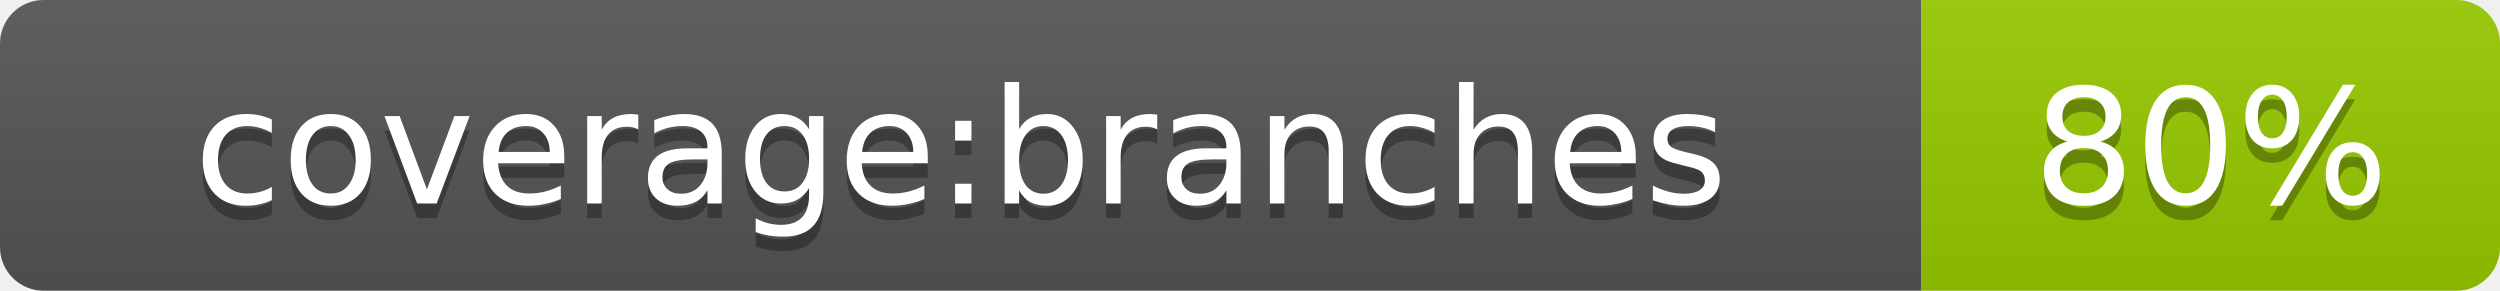
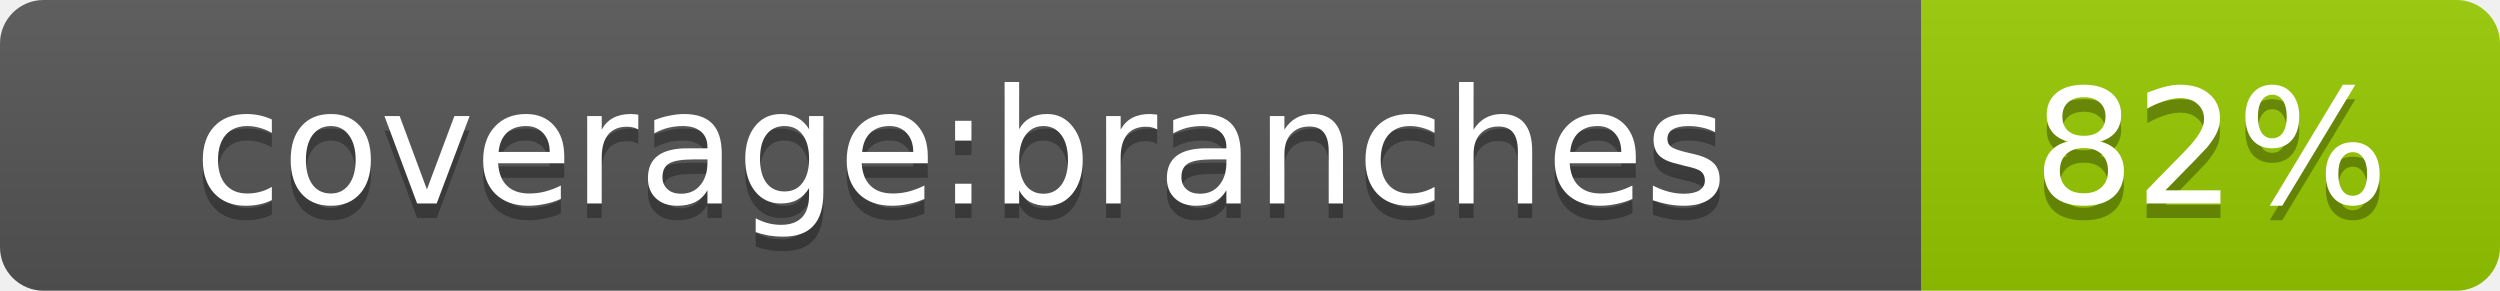
- <svg xmlns="http://www.w3.org/2000/svg" width="172" height="20" role="img" aria-label="coverage:branches: 80%">
+ <svg xmlns="http://www.w3.org/2000/svg" width="172" height="20" role="img" aria-label="coverage:branches: 82%">
  <linearGradient id="s" x2="0" y2="100%">
    <stop offset="0" stop-color="#bbb" stop-opacity=".1" />
    <stop offset="1" stop-opacity=".1" />
  </linearGradient>
  <clipPath id="r">
    <rect width="172" height="20" rx="3" fill="#fff" />
  </clipPath>
  <g clip-path="url(#r)">
    <rect width="132.2" height="20" fill="#555" />
    <rect x="132.2" width="39.8" height="20" fill="#97ca00" />
    <rect width="172" height="20" fill="url(#s)" />
  </g>
  <g fill="#fff" text-anchor="middle" font-family="Verdana,Geneva,DejaVu Sans,sans-serif" text-rendering="geometricPrecision" font-size="11">
    <text aria-hidden="true" x="66.1" y="15" fill="#010101" fill-opacity=".3">coverage:branches</text>
    <text x="66.1" y="14" fill="#fff">coverage:branches</text>
-     <text aria-hidden="true" x="152.1" y="15" fill="#010101" fill-opacity=".3">80%</text>
-     <text x="152.1" y="14" fill="#fff">80%</text>
+     <text aria-hidden="true" x="152.1" y="15" fill="#010101" fill-opacity=".3">82%</text>
+     <text x="152.1" y="14" fill="#fff">82%</text>
  </g>
</svg>
